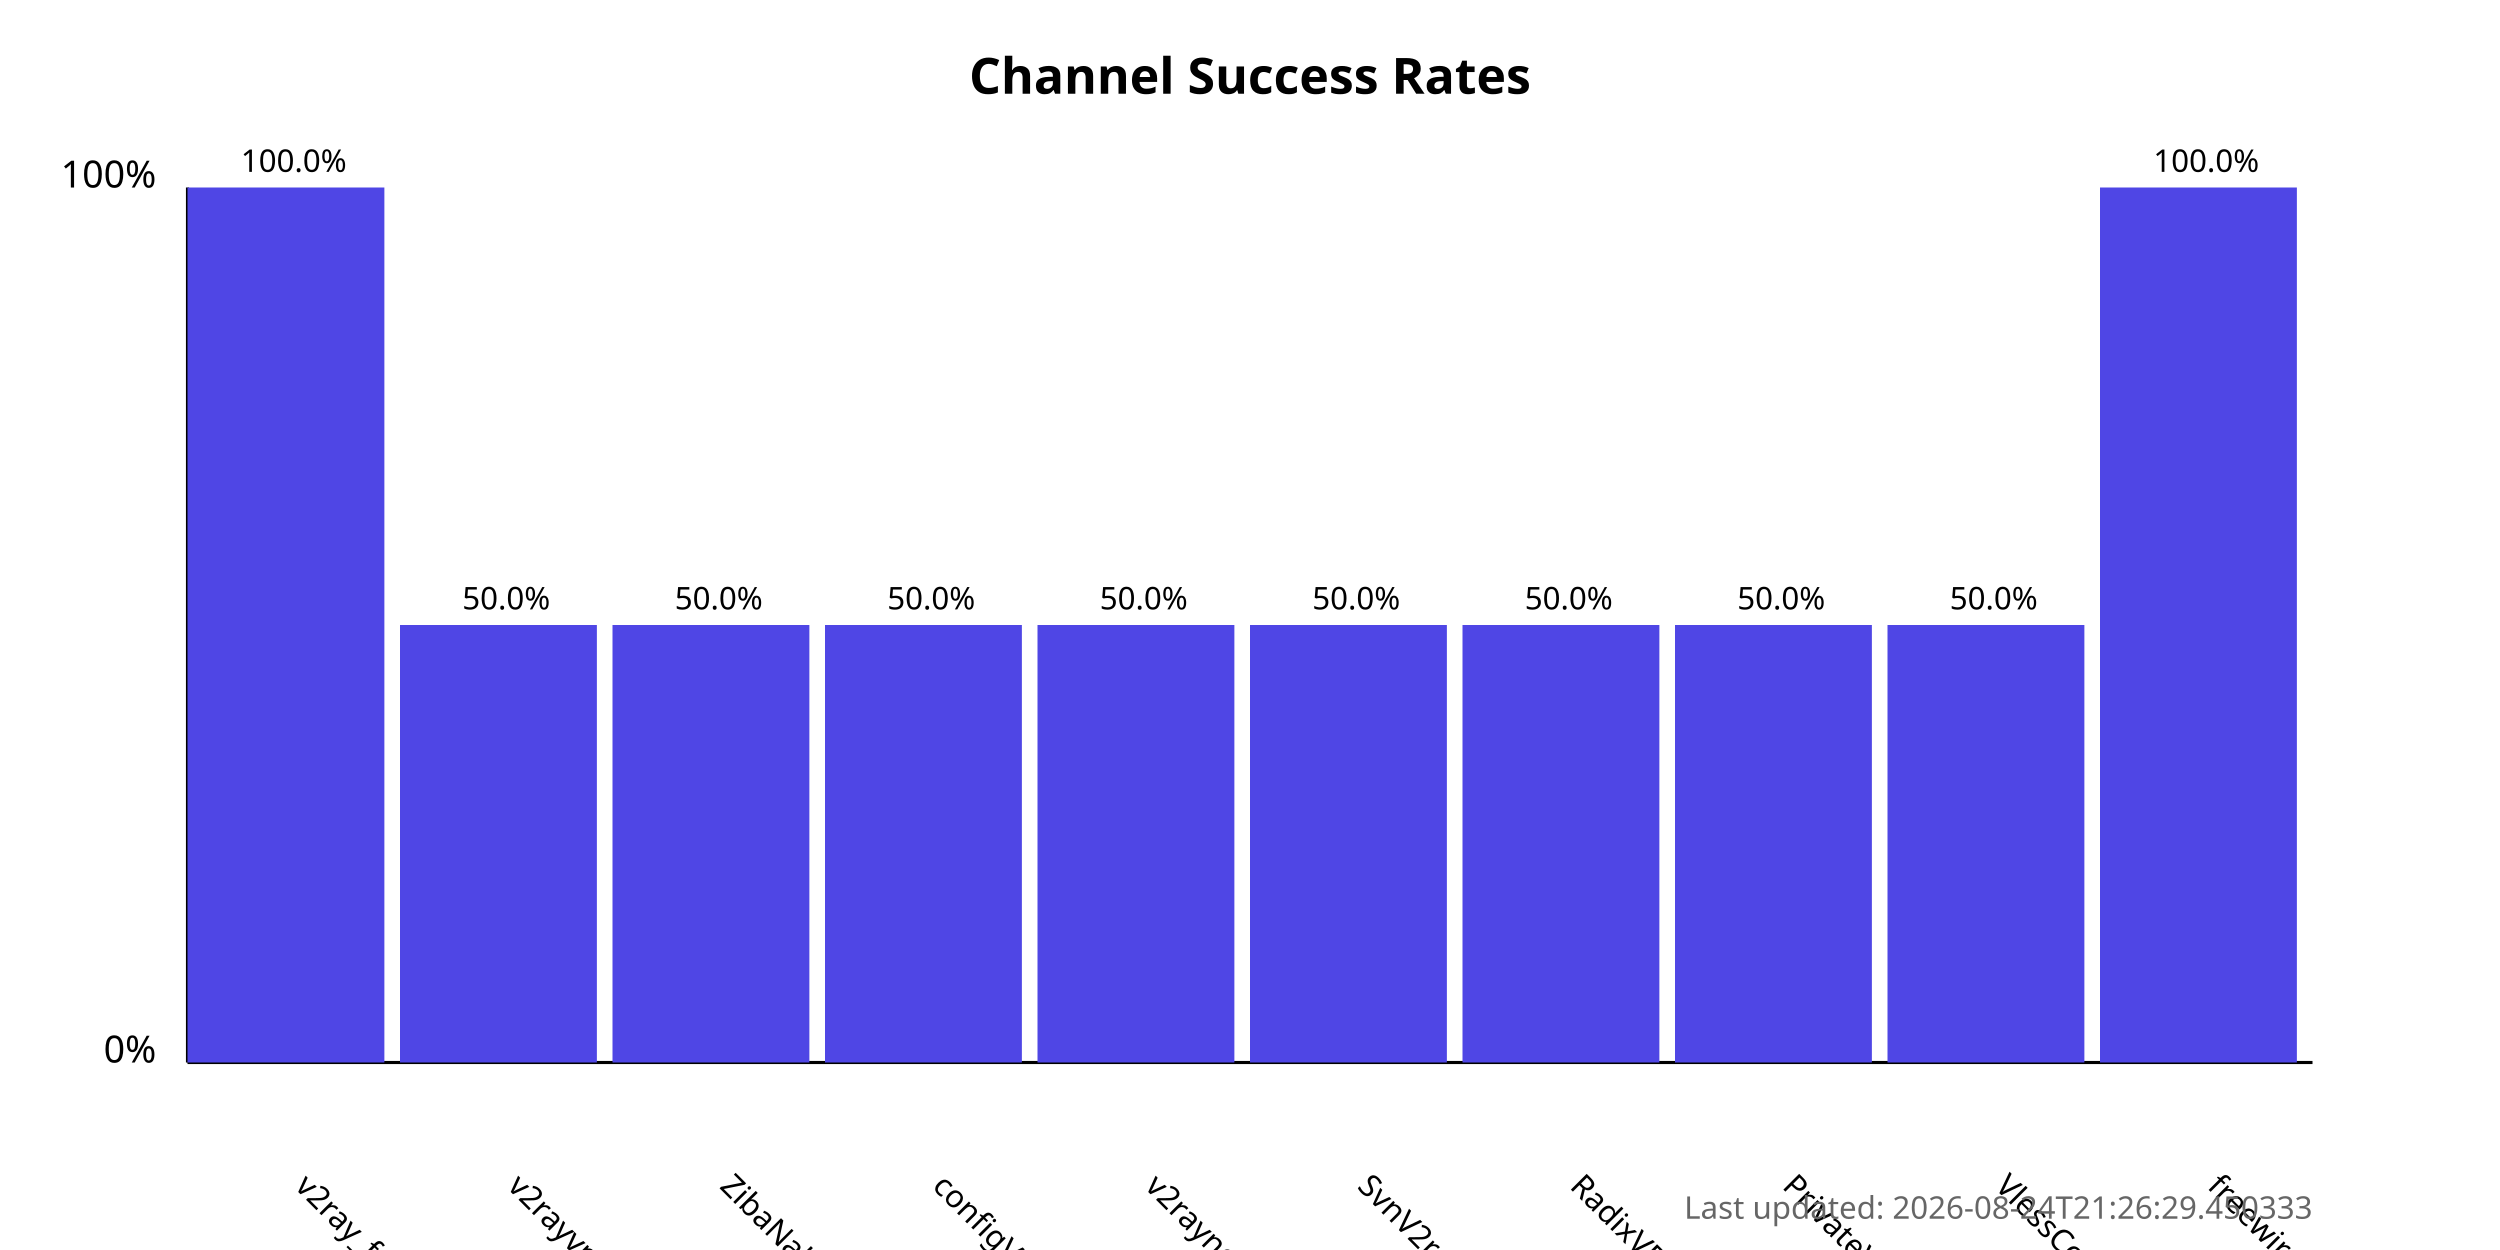
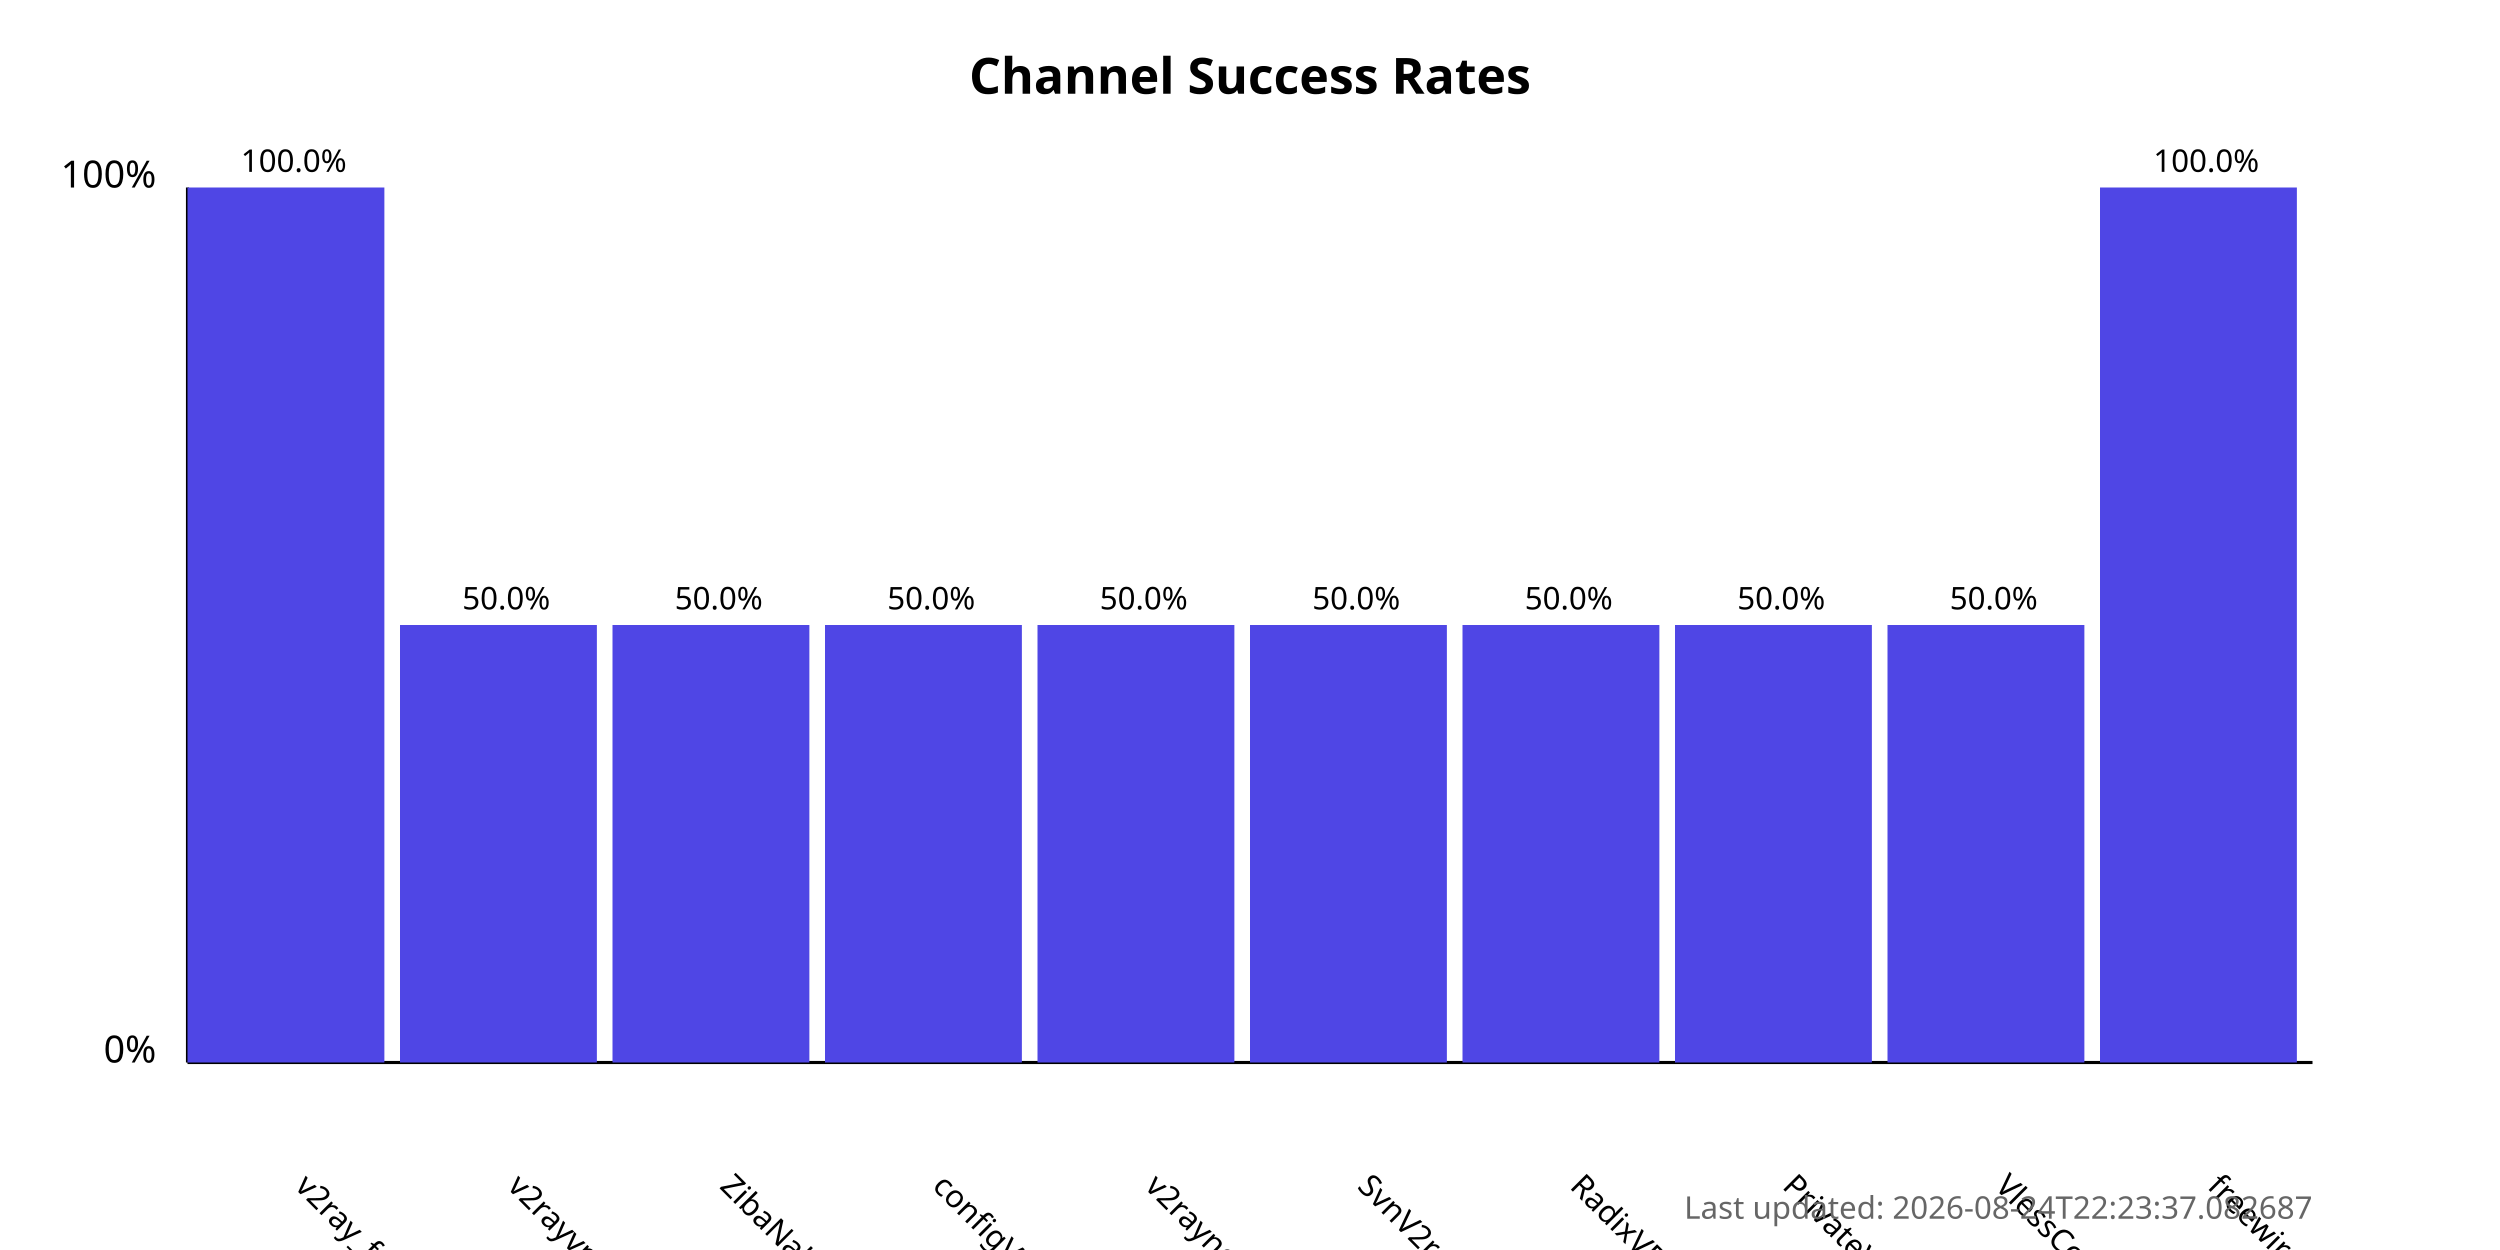
<svg xmlns="http://www.w3.org/2000/svg" width="800" height="400">
  <style>
            .chart-title { font: bold 16px sans-serif; }
            .axis-label { font: 12px sans-serif; }
            .tick-label { font: 10px sans-serif; }
            .bar { fill: #4f46e5; }
            .bar:hover { fill: #6366f1; }
            .timestamp { font: 10px sans-serif; fill: #666; }
        </style>
  <text x="400.0" y="30" text-anchor="middle" class="chart-title">
            Channel Success Rates
        </text>
  <line x1="60" y1="340" x2="60" y2="60" stroke="black" stroke-width="1" />
  <line x1="60" y1="340" x2="740" y2="340" stroke="black" stroke-width="1" />
  <text x="50" y="340" text-anchor="end" class="axis-label">0%</text>
  <text x="50" y="60" text-anchor="end" class="axis-label">100%</text>
  <g>
    <rect x="60" y="60.0" width="63.0" height="280.0" class="bar" />
    <text x="94.0" y="380" transform="rotate(45, 94.0, 380)" text-anchor="start" class="tick-label">
                v2ray_free_conf
            </text>
    <text x="94.0" y="55.0" text-anchor="middle" class="tick-label">
                100.0%
            </text>
  </g>
  <g>
    <rect x="128.0" y="200.0" width="63.0" height="140.0" class="bar" />
    <text x="162.0" y="380" transform="rotate(45, 162.0, 380)" text-anchor="start" class="tick-label">
                v2rayvpno
            </text>
    <text x="162.0" y="195.0" text-anchor="middle" class="tick-label">
                50.0%
            </text>
  </g>
  <g>
    <rect x="196.0" y="200.0" width="63.0" height="140.0" class="bar" />
    <text x="230.0" y="380" transform="rotate(45, 230.0, 380)" text-anchor="start" class="tick-label">
                ZibaNabz
            </text>
    <text x="230.0" y="195.0" text-anchor="middle" class="tick-label">
                50.0%
            </text>
  </g>
  <g>
    <rect x="264.0" y="200.0" width="63.0" height="140.0" class="bar" />
    <text x="298.0" y="380" transform="rotate(45, 298.0, 380)" text-anchor="start" class="tick-label">
                configV2rayForFree
            </text>
    <text x="298.0" y="195.0" text-anchor="middle" class="tick-label">
                50.0%
            </text>
  </g>
  <g>
    <rect x="332.0" y="200.0" width="63.0" height="140.0" class="bar" />
    <text x="366.0" y="380" transform="rotate(45, 366.0, 380)" text-anchor="start" class="tick-label">
                v2rayngvpn
            </text>
    <text x="366.0" y="195.0" text-anchor="middle" class="tick-label">
                50.0%
            </text>
  </g>
  <g>
    <rect x="400.0" y="200.0" width="63.0" height="140.0" class="bar" />
    <text x="434.0" y="380" transform="rotate(45, 434.0, 380)" text-anchor="start" class="tick-label">
                SvnV2ray
            </text>
    <text x="434.0" y="195.0" text-anchor="middle" class="tick-label">
                50.0%
            </text>
  </g>
  <g>
    <rect x="468.0" y="200.0" width="63.0" height="140.0" class="bar" />
    <text x="502.0" y="380" transform="rotate(45, 502.0, 380)" text-anchor="start" class="tick-label">
                RadixVPN
            </text>
    <text x="502.0" y="195.0" text-anchor="middle" class="tick-label">
                50.0%
            </text>
  </g>
  <g>
    <rect x="536.0" y="200.0" width="63.0" height="140.0" class="bar" />
    <text x="570.0" y="380" transform="rotate(45, 570.0, 380)" text-anchor="start" class="tick-label">
                PrivateVPNs
            </text>
    <text x="570.0" y="195.0" text-anchor="middle" class="tick-label">
                50.0%
            </text>
  </g>
  <g>
    <rect x="604.0" y="200.0" width="63.0" height="140.0" class="bar" />
    <text x="638.0" y="380" transform="rotate(45, 638.0, 380)" text-anchor="start" class="tick-label">
                VlessConfig
            </text>
    <text x="638.0" y="195.0" text-anchor="middle" class="tick-label">
                50.0%
            </text>
  </g>
  <g>
    <rect x="672.0" y="60.0" width="63.0" height="280.0" class="bar" />
    <text x="706.0" y="380" transform="rotate(45, 706.0, 380)" text-anchor="start" class="tick-label">
                freewireguard
            </text>
    <text x="706.0" y="55.0" text-anchor="middle" class="tick-label">
                100.0%
            </text>
  </g>
  <text x="740" y="390" text-anchor="end" class="timestamp">
-             Last updated: 2026-08-24T21:26:29.450333
+             Last updated: 2026-08-24T22:23:37.082687
        </text>
</svg>
